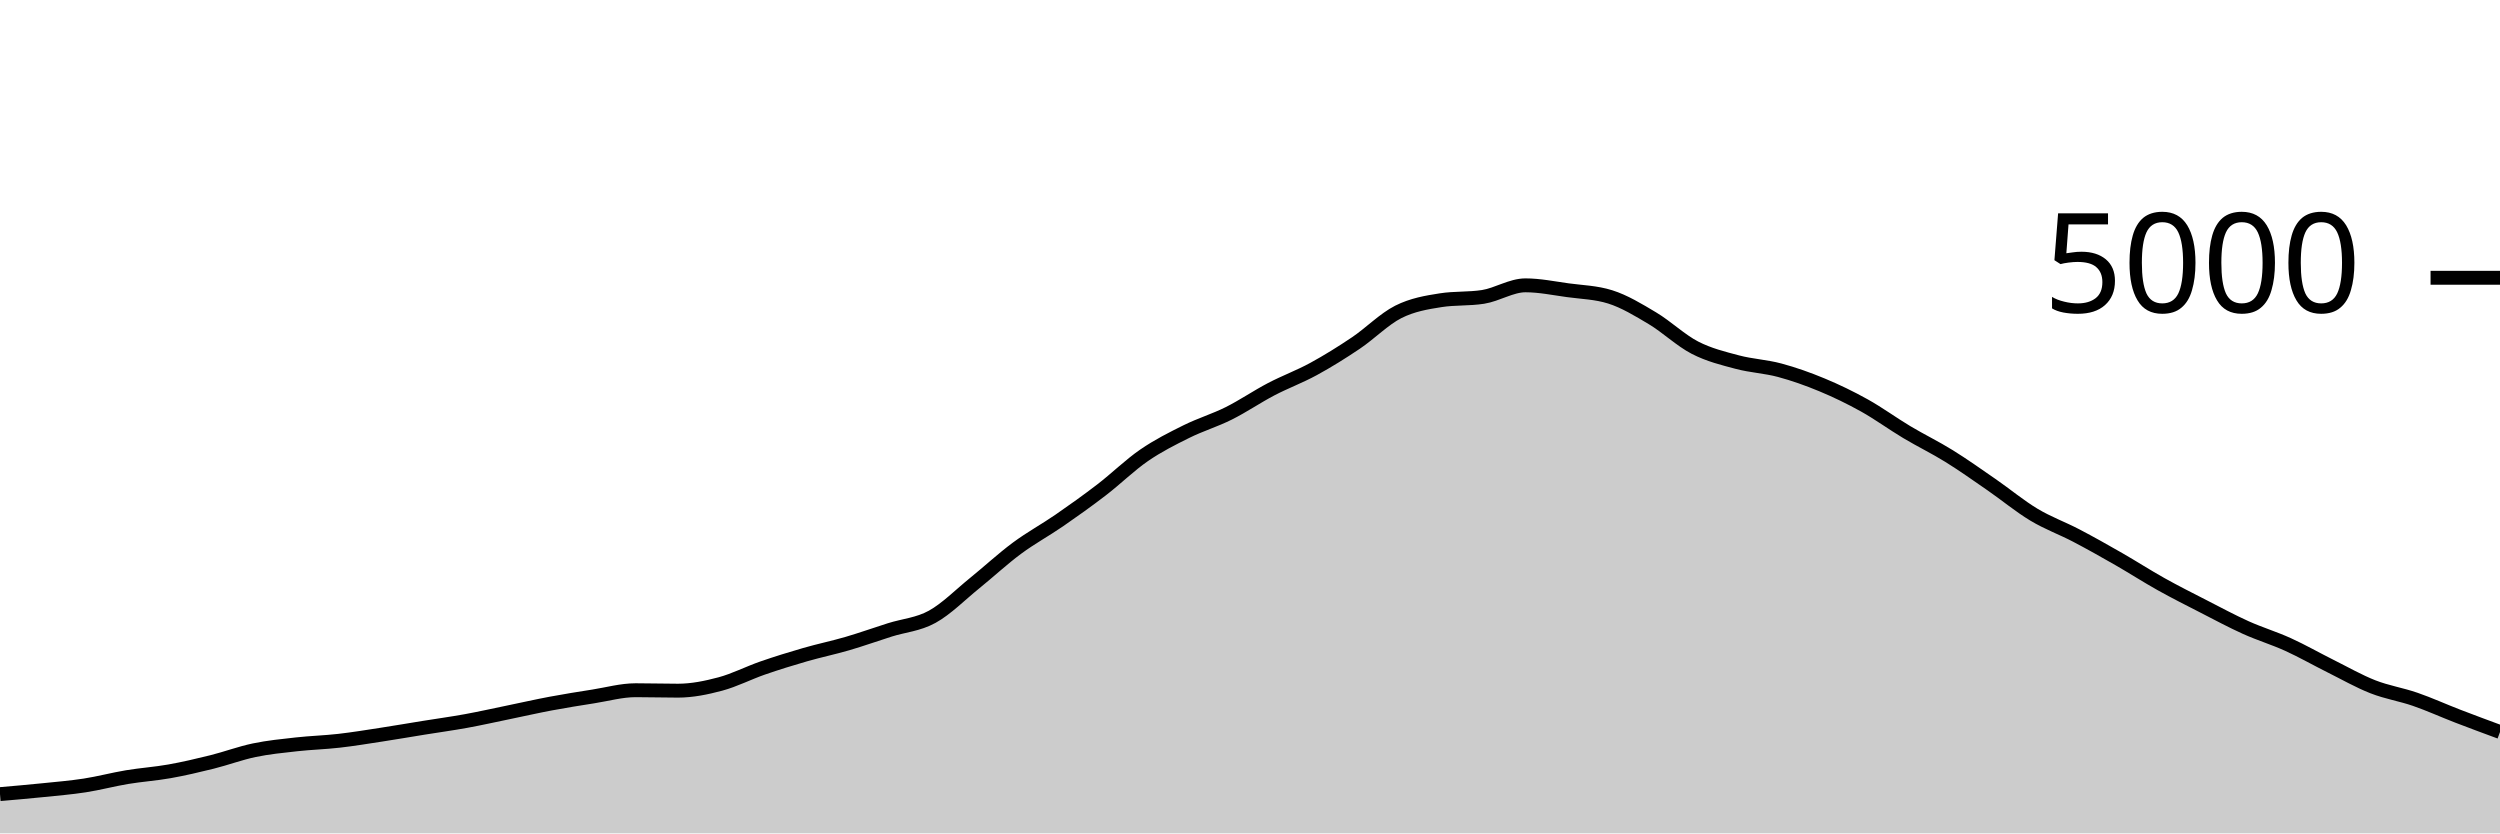
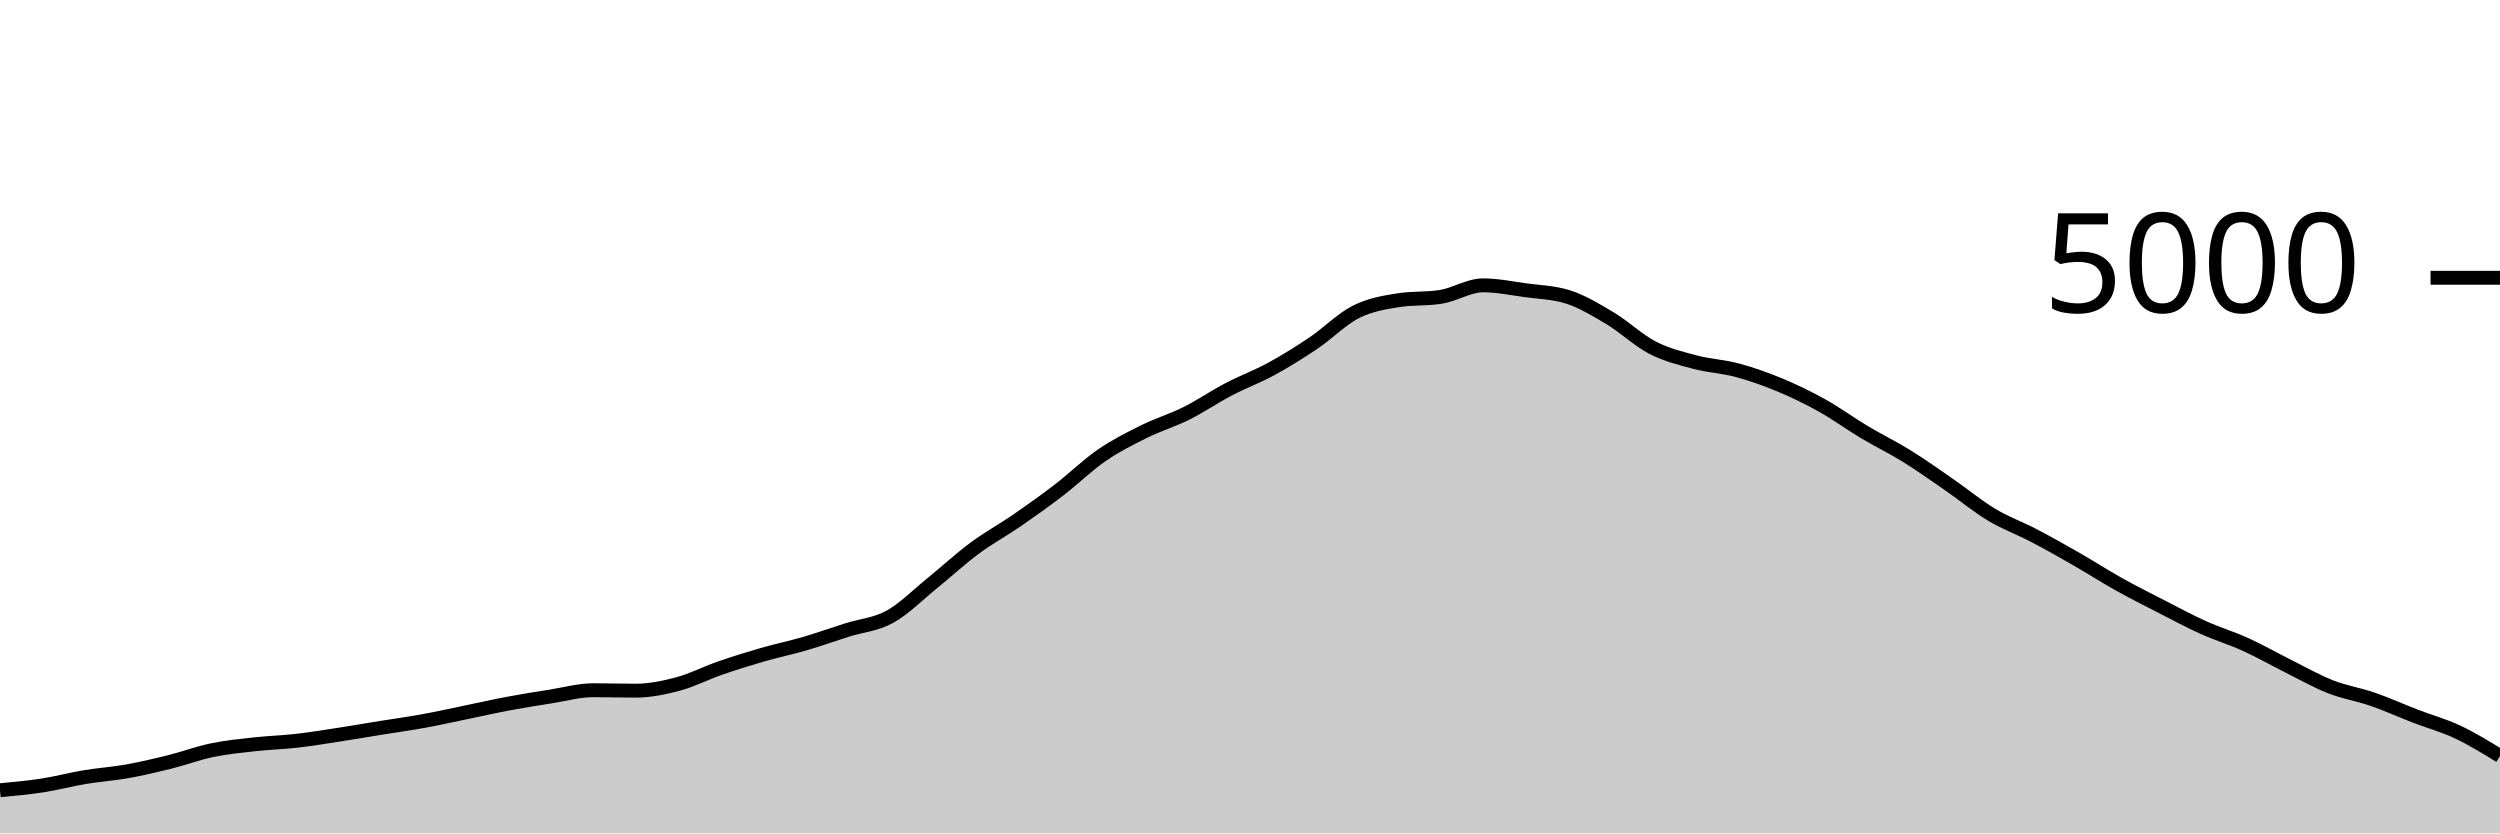
<svg xmlns="http://www.w3.org/2000/svg" viewBox="0 0 180 60">
  <g transform="translate(0,20)">
-     <path class="area" fill="rgba(0, 0, 0, 0.2)" d="M0,37.176C1.017,37.088,2.034,37,3.051,36.896C4.068,36.792,5.085,36.709,6.102,36.552C7.119,36.395,8.136,36.121,9.153,35.952C10.169,35.783,11.186,35.717,12.203,35.536C13.22,35.355,14.237,35.117,15.254,34.864C16.271,34.611,17.288,34.228,18.305,34.016C19.322,33.804,20.339,33.705,21.356,33.592C22.373,33.479,23.39,33.452,24.407,33.336C25.424,33.22,26.441,33.052,27.458,32.896C28.475,32.74,29.492,32.564,30.508,32.4C31.525,32.236,32.542,32.097,33.559,31.912C34.576,31.727,35.593,31.497,36.61,31.288C37.627,31.079,38.644,30.847,39.661,30.656C40.678,30.465,41.695,30.304,42.712,30.144C43.729,29.984,44.746,29.696,45.763,29.696C46.78,29.696,47.797,29.728,48.814,29.728C49.831,29.728,50.847,29.52,51.864,29.248C52.881,28.976,53.898,28.448,54.915,28.096C55.932,27.744,56.949,27.429,57.966,27.136C58.983,26.843,60,26.633,61.017,26.336C62.034,26.039,63.051,25.673,64.068,25.352C65.085,25.031,66.102,24.968,67.119,24.408C68.136,23.848,69.153,22.815,70.169,21.992C71.186,21.169,72.203,20.225,73.22,19.472C74.237,18.719,75.254,18.173,76.271,17.472C77.288,16.771,78.305,16.045,79.322,15.264C80.339,14.483,81.356,13.483,82.373,12.784C83.39,12.085,84.407,11.576,85.424,11.072C86.441,10.568,87.458,10.268,88.475,9.76C89.492,9.252,90.508,8.556,91.525,8.024C92.542,7.492,93.559,7.123,94.576,6.568C95.593,6.013,96.61,5.381,97.627,4.696C98.644,4.011,99.661,2.969,100.678,2.456C101.695,1.943,102.712,1.776,103.729,1.616C104.746,1.456,105.763,1.536,106.78,1.376C107.797,1.216,108.814,0.544,109.831,0.544C110.847,0.544,111.864,0.757,112.881,0.896C113.898,1.035,114.915,1.056,115.932,1.376C116.949,1.696,117.966,2.311,118.983,2.92C120,3.529,121.017,4.507,122.034,5.032C123.051,5.557,124.068,5.801,125.085,6.072C126.102,6.343,127.119,6.383,128.136,6.656C129.153,6.929,130.169,7.289,131.186,7.712C132.203,8.135,133.22,8.625,134.237,9.192C135.254,9.759,136.271,10.504,137.288,11.112C138.305,11.72,139.322,12.209,140.339,12.84C141.356,13.471,142.373,14.193,143.39,14.896C144.407,15.599,145.424,16.445,146.441,17.056C147.458,17.667,148.475,18.028,149.492,18.56C150.508,19.092,151.525,19.665,152.542,20.248C153.559,20.831,154.576,21.488,155.593,22.056C156.61,22.624,157.627,23.135,158.644,23.656C159.661,24.177,160.678,24.725,161.695,25.184C162.712,25.643,163.729,25.945,164.746,26.408C165.763,26.871,166.78,27.453,167.797,27.96C168.814,28.467,169.831,29.049,170.847,29.448C171.864,29.847,172.881,30,173.898,30.352C174.915,30.704,175.932,31.168,176.949,31.56C177.966,31.952,178.983,32.328,180,32.704L180,40C178.983,40,177.966,40,176.949,40C175.932,40,174.915,40,173.898,40C172.881,40,171.864,40,170.847,40C169.831,40,168.814,40,167.797,40C166.78,40,165.763,40,164.746,40C163.729,40,162.712,40,161.695,40C160.678,40,159.661,40,158.644,40C157.627,40,156.61,40,155.593,40C154.576,40,153.559,40,152.542,40C151.525,40,150.508,40,149.492,40C148.475,40,147.458,40,146.441,40C145.424,40,144.407,40,143.39,40C142.373,40,141.356,40,140.339,40C139.322,40,138.305,40,137.288,40C136.271,40,135.254,40,134.237,40C133.22,40,132.203,40,131.186,40C130.169,40,129.153,40,128.136,40C127.119,40,126.102,40,125.085,40C124.068,40,123.051,40,122.034,40C121.017,40,120,40,118.983,40C117.966,40,116.949,40,115.932,40C114.915,40,113.898,40,112.881,40C111.864,40,110.847,40,109.831,40C108.814,40,107.797,40,106.78,40C105.763,40,104.746,40,103.729,40C102.712,40,101.695,40,100.678,40C99.661,40,98.644,40,97.627,40C96.61,40,95.593,40,94.576,40C93.559,40,92.542,40,91.525,40C90.508,40,89.492,40,88.475,40C87.458,40,86.441,40,85.424,40C84.407,40,83.39,40,82.373,40C81.356,40,80.339,40,79.322,40C78.305,40,77.288,40,76.271,40C75.254,40,74.237,40,73.22,40C72.203,40,71.186,40,70.169,40C69.153,40,68.136,40,67.119,40C66.102,40,65.085,40,64.068,40C63.051,40,62.034,40,61.017,40C60,40,58.983,40,57.966,40C56.949,40,55.932,40,54.915,40C53.898,40,52.881,40,51.864,40C50.847,40,49.831,40,48.814,40C47.797,40,46.78,40,45.763,40C44.746,40,43.729,40,42.712,40C41.695,40,40.678,40,39.661,40C38.644,40,37.627,40,36.61,40C35.593,40,34.576,40,33.559,40C32.542,40,31.525,40,30.508,40C29.492,40,28.475,40,27.458,40C26.441,40,25.424,40,24.407,40C23.39,40,22.373,40,21.356,40C20.339,40,19.322,40,18.305,40C17.288,40,16.271,40,15.254,40C14.237,40,13.22,40,12.203,40C11.186,40,10.169,40,9.153,40C8.136,40,7.119,40,6.102,40C5.085,40,4.068,40,3.051,40C2.034,40,1.017,40,0,40Z" />
-     <path class="line" stroke="black" fill="none" d="M0,37.176C1.017,37.088,2.034,37,3.051,36.896C4.068,36.792,5.085,36.709,6.102,36.552C7.119,36.395,8.136,36.121,9.153,35.952C10.169,35.783,11.186,35.717,12.203,35.536C13.22,35.355,14.237,35.117,15.254,34.864C16.271,34.611,17.288,34.228,18.305,34.016C19.322,33.804,20.339,33.705,21.356,33.592C22.373,33.479,23.39,33.452,24.407,33.336C25.424,33.22,26.441,33.052,27.458,32.896C28.475,32.74,29.492,32.564,30.508,32.4C31.525,32.236,32.542,32.097,33.559,31.912C34.576,31.727,35.593,31.497,36.61,31.288C37.627,31.079,38.644,30.847,39.661,30.656C40.678,30.465,41.695,30.304,42.712,30.144C43.729,29.984,44.746,29.696,45.763,29.696C46.78,29.696,47.797,29.728,48.814,29.728C49.831,29.728,50.847,29.52,51.864,29.248C52.881,28.976,53.898,28.448,54.915,28.096C55.932,27.744,56.949,27.429,57.966,27.136C58.983,26.843,60,26.633,61.017,26.336C62.034,26.039,63.051,25.673,64.068,25.352C65.085,25.031,66.102,24.968,67.119,24.408C68.136,23.848,69.153,22.815,70.169,21.992C71.186,21.169,72.203,20.225,73.22,19.472C74.237,18.719,75.254,18.173,76.271,17.472C77.288,16.771,78.305,16.045,79.322,15.264C80.339,14.483,81.356,13.483,82.373,12.784C83.39,12.085,84.407,11.576,85.424,11.072C86.441,10.568,87.458,10.268,88.475,9.76C89.492,9.252,90.508,8.556,91.525,8.024C92.542,7.492,93.559,7.123,94.576,6.568C95.593,6.013,96.61,5.381,97.627,4.696C98.644,4.011,99.661,2.969,100.678,2.456C101.695,1.943,102.712,1.776,103.729,1.616C104.746,1.456,105.763,1.536,106.78,1.376C107.797,1.216,108.814,0.544,109.831,0.544C110.847,0.544,111.864,0.757,112.881,0.896C113.898,1.035,114.915,1.056,115.932,1.376C116.949,1.696,117.966,2.311,118.983,2.92C120,3.529,121.017,4.507,122.034,5.032C123.051,5.557,124.068,5.801,125.085,6.072C126.102,6.343,127.119,6.383,128.136,6.656C129.153,6.929,130.169,7.289,131.186,7.712C132.203,8.135,133.22,8.625,134.237,9.192C135.254,9.759,136.271,10.504,137.288,11.112C138.305,11.72,139.322,12.209,140.339,12.84C141.356,13.471,142.373,14.193,143.39,14.896C144.407,15.599,145.424,16.445,146.441,17.056C147.458,17.667,148.475,18.028,149.492,18.56C150.508,19.092,151.525,19.665,152.542,20.248C153.559,20.831,154.576,21.488,155.593,22.056C156.61,22.624,157.627,23.135,158.644,23.656C159.661,24.177,160.678,24.725,161.695,25.184C162.712,25.643,163.729,25.945,164.746,26.408C165.763,26.871,166.78,27.453,167.797,27.96C168.814,28.467,169.831,29.049,170.847,29.448C171.864,29.847,172.881,30,173.898,30.352C174.915,30.704,175.932,31.168,176.949,31.56C177.966,31.952,178.983,32.328,180,32.704" />
+     <path class="area" fill="rgba(0, 0, 0, 0.2)" d="M0,36.896C1.017,36.803,2.034,36.709,3.051,36.552C4.068,36.395,5.085,36.121,6.102,35.952C7.119,35.783,8.136,35.717,9.153,35.536C10.169,35.355,11.186,35.117,12.203,34.864C13.22,34.611,14.237,34.228,15.254,34.016C16.271,33.804,17.288,33.705,18.305,33.592C19.322,33.479,20.339,33.452,21.356,33.336C22.373,33.22,23.39,33.052,24.407,32.896C25.424,32.74,26.441,32.564,27.458,32.4C28.475,32.236,29.492,32.097,30.508,31.912C31.525,31.727,32.542,31.497,33.559,31.288C34.576,31.079,35.593,30.847,36.61,30.656C37.627,30.465,38.644,30.304,39.661,30.144C40.678,29.984,41.695,29.696,42.712,29.696C43.729,29.696,44.746,29.728,45.763,29.728C46.78,29.728,47.797,29.52,48.814,29.248C49.831,28.976,50.847,28.448,51.864,28.096C52.881,27.744,53.898,27.429,54.915,27.136C55.932,26.843,56.949,26.633,57.966,26.336C58.983,26.039,60,25.673,61.017,25.352C62.034,25.031,63.051,24.968,64.068,24.408C65.085,23.848,66.102,22.815,67.119,21.992C68.136,21.169,69.153,20.225,70.169,19.472C71.186,18.719,72.203,18.173,73.22,17.472C74.237,16.771,75.254,16.045,76.271,15.264C77.288,14.483,78.305,13.483,79.322,12.784C80.339,12.085,81.356,11.576,82.373,11.072C83.39,10.568,84.407,10.268,85.424,9.76C86.441,9.252,87.458,8.556,88.475,8.024C89.492,7.492,90.508,7.123,91.525,6.568C92.542,6.013,93.559,5.381,94.576,4.696C95.593,4.011,96.61,2.969,97.627,2.456C98.644,1.943,99.661,1.776,100.678,1.616C101.695,1.456,102.712,1.536,103.729,1.376C104.746,1.216,105.763,0.544,106.78,0.544C107.797,0.544,108.814,0.757,109.831,0.896C110.847,1.035,111.864,1.056,112.881,1.376C113.898,1.696,114.915,2.311,115.932,2.92C116.949,3.529,117.966,4.507,118.983,5.032C120,5.557,121.017,5.801,122.034,6.072C123.051,6.343,124.068,6.383,125.085,6.656C126.102,6.929,127.119,7.289,128.136,7.712C129.153,8.135,130.169,8.625,131.186,9.192C132.203,9.759,133.22,10.504,134.237,11.112C135.254,11.72,136.271,12.209,137.288,12.84C138.305,13.471,139.322,14.193,140.339,14.896C141.356,15.599,142.373,16.445,143.39,17.056C144.407,17.667,145.424,18.028,146.441,18.56C147.458,19.092,148.475,19.665,149.492,20.248C150.508,20.831,151.525,21.488,152.542,22.056C153.559,22.624,154.576,23.135,155.593,23.656C156.61,24.177,157.627,24.725,158.644,25.184C159.661,25.643,160.678,25.945,161.695,26.408C162.712,26.871,163.729,27.453,164.746,27.96C165.763,28.467,166.78,29.049,167.797,29.448C168.814,29.847,169.831,30,170.847,30.352C171.864,30.704,172.881,31.168,173.898,31.56C174.915,31.952,175.932,32.225,176.949,32.704C177.966,33.183,178.983,33.807,180,34.432L180,40C178.983,40,177.966,40,176.949,40C175.932,40,174.915,40,173.898,40C172.881,40,171.864,40,170.847,40C169.831,40,168.814,40,167.797,40C166.78,40,165.763,40,164.746,40C163.729,40,162.712,40,161.695,40C160.678,40,159.661,40,158.644,40C157.627,40,156.61,40,155.593,40C154.576,40,153.559,40,152.542,40C151.525,40,150.508,40,149.492,40C148.475,40,147.458,40,146.441,40C145.424,40,144.407,40,143.39,40C142.373,40,141.356,40,140.339,40C139.322,40,138.305,40,137.288,40C136.271,40,135.254,40,134.237,40C133.22,40,132.203,40,131.186,40C130.169,40,129.153,40,128.136,40C127.119,40,126.102,40,125.085,40C124.068,40,123.051,40,122.034,40C121.017,40,120,40,118.983,40C117.966,40,116.949,40,115.932,40C114.915,40,113.898,40,112.881,40C111.864,40,110.847,40,109.831,40C108.814,40,107.797,40,106.78,40C105.763,40,104.746,40,103.729,40C102.712,40,101.695,40,100.678,40C99.661,40,98.644,40,97.627,40C96.61,40,95.593,40,94.576,40C93.559,40,92.542,40,91.525,40C90.508,40,89.492,40,88.475,40C87.458,40,86.441,40,85.424,40C84.407,40,83.39,40,82.373,40C81.356,40,80.339,40,79.322,40C78.305,40,77.288,40,76.271,40C75.254,40,74.237,40,73.22,40C72.203,40,71.186,40,70.169,40C69.153,40,68.136,40,67.119,40C66.102,40,65.085,40,64.068,40C63.051,40,62.034,40,61.017,40C60,40,58.983,40,57.966,40C56.949,40,55.932,40,54.915,40C53.898,40,52.881,40,51.864,40C50.847,40,49.831,40,48.814,40C47.797,40,46.78,40,45.763,40C44.746,40,43.729,40,42.712,40C41.695,40,40.678,40,39.661,40C38.644,40,37.627,40,36.61,40C35.593,40,34.576,40,33.559,40C32.542,40,31.525,40,30.508,40C29.492,40,28.475,40,27.458,40C26.441,40,25.424,40,24.407,40C23.39,40,22.373,40,21.356,40C20.339,40,19.322,40,18.305,40C17.288,40,16.271,40,15.254,40C14.237,40,13.22,40,12.203,40C11.186,40,10.169,40,9.153,40C8.136,40,7.119,40,6.102,40C5.085,40,4.068,40,3.051,40C2.034,40,1.017,40,0,40Z" />
+     <path class="line" stroke="black" fill="none" d="M0,36.896C1.017,36.803,2.034,36.709,3.051,36.552C4.068,36.395,5.085,36.121,6.102,35.952C7.119,35.783,8.136,35.717,9.153,35.536C10.169,35.355,11.186,35.117,12.203,34.864C13.22,34.611,14.237,34.228,15.254,34.016C16.271,33.804,17.288,33.705,18.305,33.592C19.322,33.479,20.339,33.452,21.356,33.336C22.373,33.22,23.39,33.052,24.407,32.896C25.424,32.74,26.441,32.564,27.458,32.4C28.475,32.236,29.492,32.097,30.508,31.912C31.525,31.727,32.542,31.497,33.559,31.288C34.576,31.079,35.593,30.847,36.61,30.656C37.627,30.465,38.644,30.304,39.661,30.144C40.678,29.984,41.695,29.696,42.712,29.696C43.729,29.696,44.746,29.728,45.763,29.728C46.78,29.728,47.797,29.52,48.814,29.248C49.831,28.976,50.847,28.448,51.864,28.096C52.881,27.744,53.898,27.429,54.915,27.136C55.932,26.843,56.949,26.633,57.966,26.336C58.983,26.039,60,25.673,61.017,25.352C62.034,25.031,63.051,24.968,64.068,24.408C65.085,23.848,66.102,22.815,67.119,21.992C68.136,21.169,69.153,20.225,70.169,19.472C71.186,18.719,72.203,18.173,73.22,17.472C74.237,16.771,75.254,16.045,76.271,15.264C77.288,14.483,78.305,13.483,79.322,12.784C80.339,12.085,81.356,11.576,82.373,11.072C83.39,10.568,84.407,10.268,85.424,9.76C86.441,9.252,87.458,8.556,88.475,8.024C89.492,7.492,90.508,7.123,91.525,6.568C92.542,6.013,93.559,5.381,94.576,4.696C95.593,4.011,96.61,2.969,97.627,2.456C98.644,1.943,99.661,1.776,100.678,1.616C101.695,1.456,102.712,1.536,103.729,1.376C104.746,1.216,105.763,0.544,106.78,0.544C107.797,0.544,108.814,0.757,109.831,0.896C110.847,1.035,111.864,1.056,112.881,1.376C113.898,1.696,114.915,2.311,115.932,2.92C116.949,3.529,117.966,4.507,118.983,5.032C120,5.557,121.017,5.801,122.034,6.072C123.051,6.343,124.068,6.383,125.085,6.656C126.102,6.929,127.119,7.289,128.136,7.712C129.153,8.135,130.169,8.625,131.186,9.192C132.203,9.759,133.22,10.504,134.237,11.112C135.254,11.72,136.271,12.209,137.288,12.84C138.305,13.471,139.322,14.193,140.339,14.896C141.356,15.599,142.373,16.445,143.39,17.056C144.407,17.667,145.424,18.028,146.441,18.56C147.458,19.092,148.475,19.665,149.492,20.248C150.508,20.831,151.525,21.488,152.542,22.056C153.559,22.624,154.576,23.135,155.593,23.656C156.61,24.177,157.627,24.725,158.644,25.184C159.661,25.643,160.678,25.945,161.695,26.408C162.712,26.871,163.729,27.453,164.746,27.96C165.763,28.467,166.78,29.049,167.797,29.448C168.814,29.847,169.831,30,170.847,30.352C171.864,30.704,172.881,31.168,173.898,31.56C174.915,31.952,175.932,32.225,176.949,32.704C177.966,33.183,178.983,33.807,180,34.432" />
    <path class="axis-ceiling" stroke-width="1" stroke="black" fill="none" d="M175,0L180,0" />
    <text class="axis-ceiling-label" font-family="sans-serif" text-anchor="end" font-size="10px" x="170" y="2.5">5000</text>
  </g>
</svg>
